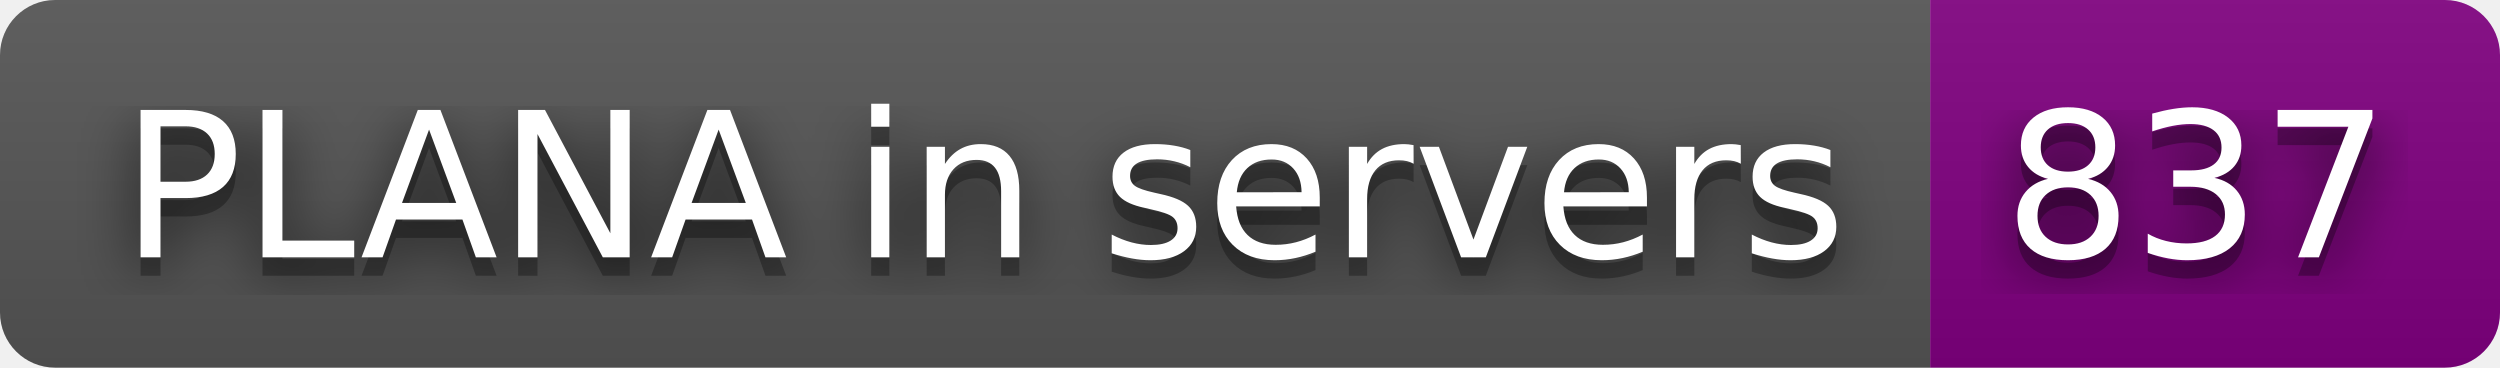
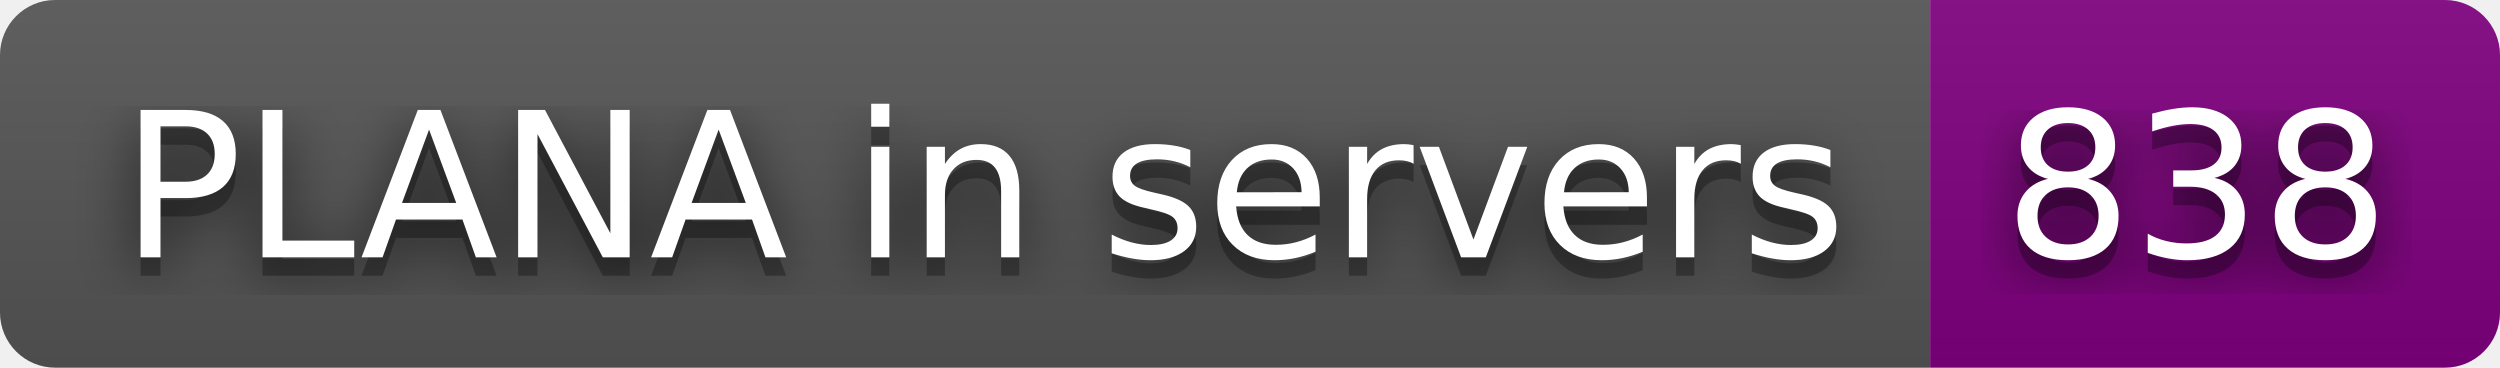
- <svg xmlns="http://www.w3.org/2000/svg" width="136" height="20" role="img" aria-label="PLANA in servers: 837">
+ <svg xmlns="http://www.w3.org/2000/svg" width="136" height="20" role="img" aria-label="PLANA in servers: 838">
  <filter id="blur">
    <feGaussianBlur in="SourceGraphic" stdDeviation="16" />
  </filter>
  <linearGradient id="s" x2="0" y2="100%">
    <stop offset="0" stop-color="#bbb" stop-opacity=".1" />
    <stop offset="1" stop-opacity=".1" />
  </linearGradient>
  <clipPath id="r">
    <rect width="136" height="20" rx="3" fill="#fff" />
  </clipPath>
  <g clip-path="url(#r)">
    <rect width="105" height="20" fill="#555" />
    <rect x="105" width="31" height="20" fill="purple" />
    <rect width="136" height="20" fill="url(#s)" />
  </g>
  <g fill="#fff" text-anchor="middle" font-family="Verdana,Geneva,DejaVu Sans,sans-serif" text-rendering="geometricPrecision" font-size="110">
    <text aria-hidden="true" x="535" y="150" fill="#010101" fill-opacity=".80" filter="url(#blur)" transform="scale(.1)" textLength="950">PLANA in servers</text>
    <text aria-hidden="true" x="535" y="150" fill="#010101" fill-opacity=".3" transform="scale(.1)" textLength="950">PLANA in servers</text>
    <text x="535" y="140" transform="scale(.1)" fill="#fff" textLength="950">PLANA in servers</text>
-     <text aria-hidden="true" x="1195" y="150" fill="#010101" fill-opacity=".80" filter="url(#blur)" transform="scale(.1)" textLength="210">837</text>
-     <text aria-hidden="true" x="1195" y="150" fill="#010101" fill-opacity=".3" transform="scale(.1)" textLength="210">837</text>
-     <text x="1195" y="140" transform="scale(.1)" fill="#fff" textLength="210">837</text>
+     <text aria-hidden="true" x="1195" y="150" fill="#010101" fill-opacity=".80" filter="url(#blur)" transform="scale(.1)" textLength="210">838</text>
+     <text aria-hidden="true" x="1195" y="150" fill="#010101" fill-opacity=".3" transform="scale(.1)" textLength="210">838</text>
+     <text x="1195" y="140" transform="scale(.1)" fill="#fff" textLength="210">838</text>
  </g>
</svg>
